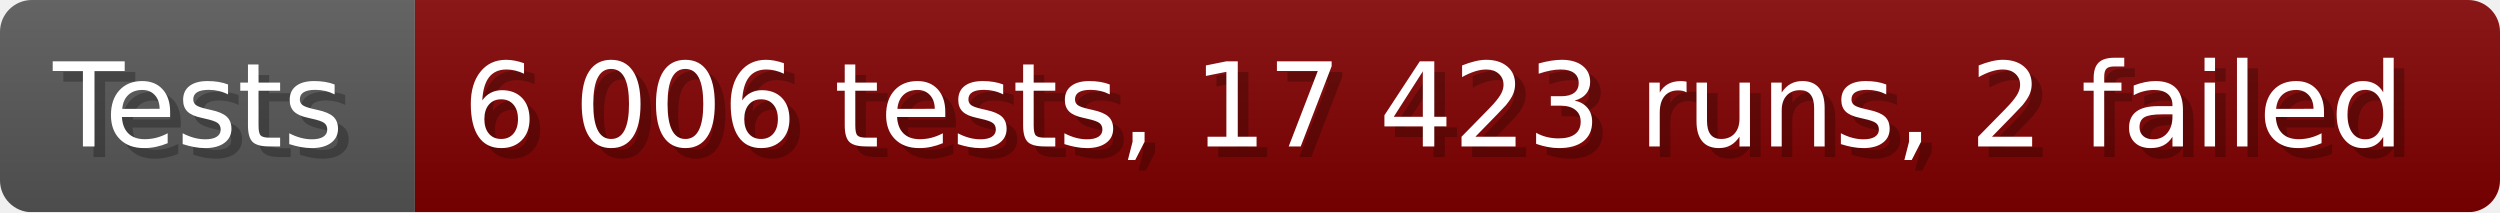
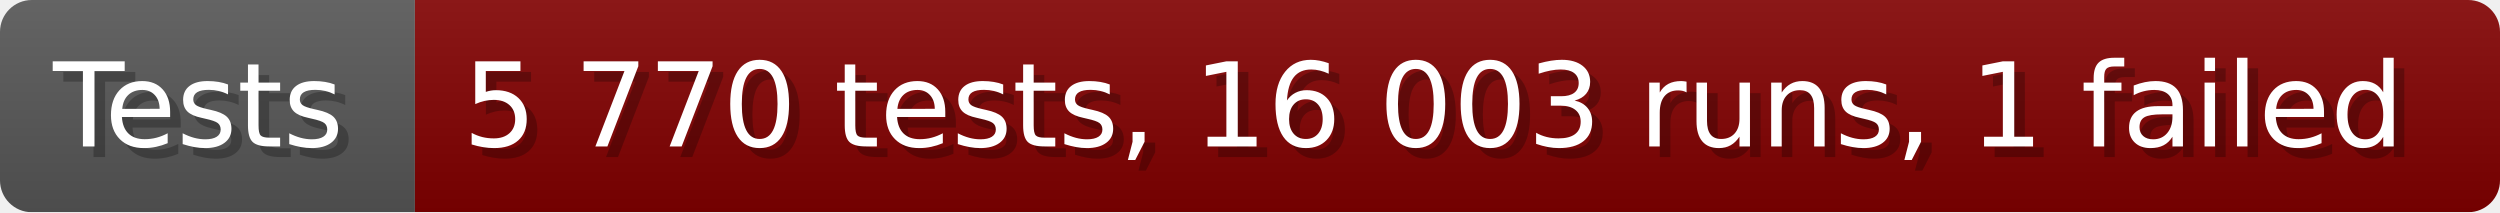
- <svg xmlns="http://www.w3.org/2000/svg" width="235.6" height="20" viewBox="0 0 2356 200" role="img" aria-label="Tests: 6 006 tests, 17 423 runs, 2 failed">
+ <svg xmlns="http://www.w3.org/2000/svg" width="235.6" height="20" viewBox="0 0 2356 200" role="img" aria-label="Tests: 5 770 tests, 16 003 runs, 1 failed">
  <linearGradient id="a" x2="0" y2="100%">
    <stop offset="0" stop-opacity=".1" stop-color="#EEE" />
    <stop offset="1" stop-opacity=".1" />
  </linearGradient>
  <mask id="m">
    <rect width="2356" height="200" rx="30" fill="#FFF" />
  </mask>
  <g mask="url(#m)">
    <rect width="391" height="200" fill="#555" />
    <rect width="1965" height="200" fill="#800000" x="391" />
    <rect width="2356" height="200" fill="url(#a)" />
  </g>
  <g aria-hidden="true" fill="#fff" text-anchor="start" font-family="Verdana,DejaVu Sans,sans-serif" font-size="110">
    <text x="60" y="148" textLength="291" fill="#000" opacity="0.25">Tests</text>
    <text x="50" y="138" textLength="291">Tests</text>
-     <text x="446" y="148" textLength="1865" fill="#000" opacity="0.25">6 006 tests, 17 423 runs, 2 failed</text>
-     <text x="436" y="138" textLength="1865">6 006 tests, 17 423 runs, 2 failed</text>
+     <text x="446" y="148" textLength="1865" fill="#000" opacity="0.25">5 770 tests, 16 003 runs, 1 failed</text>
+     <text x="436" y="138" textLength="1865">5 770 tests, 16 003 runs, 1 failed</text>
  </g>
</svg>
